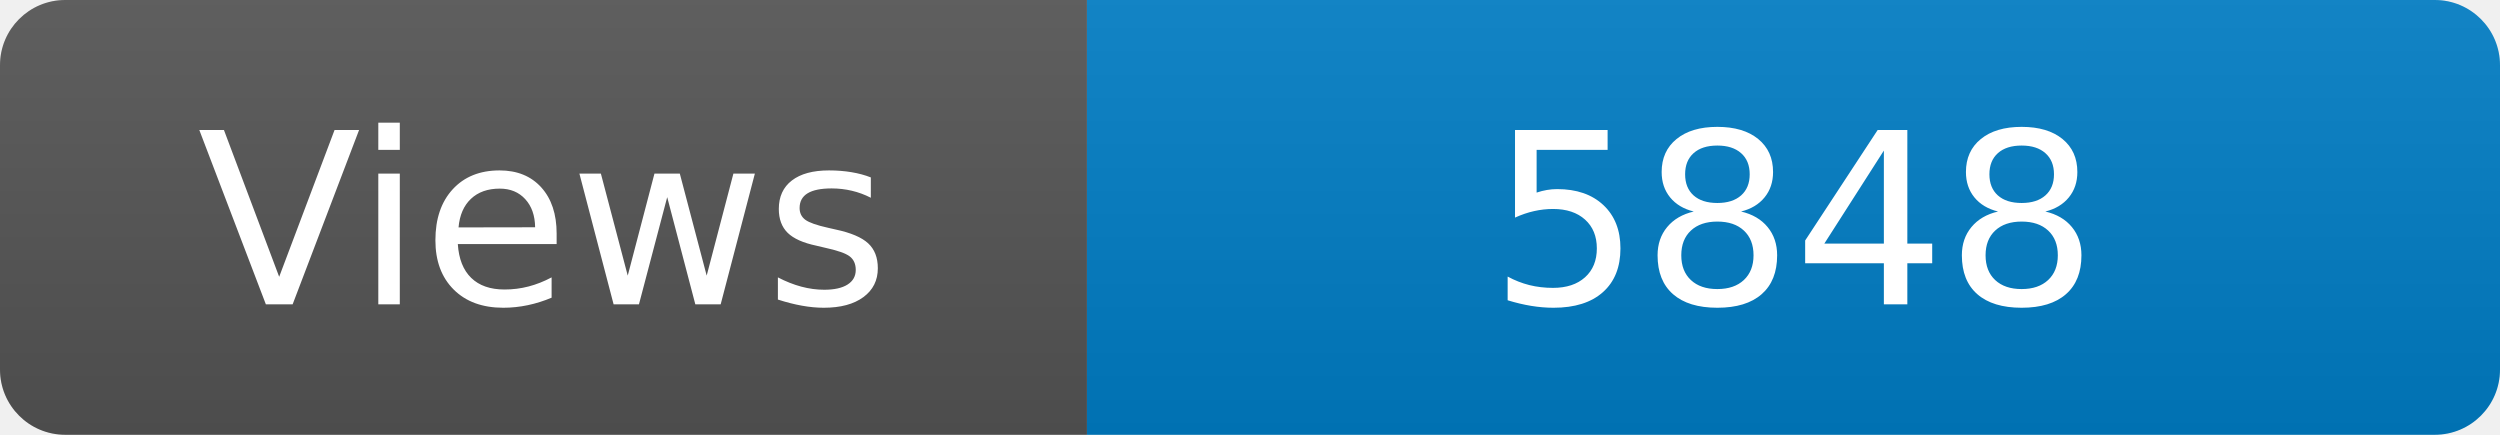
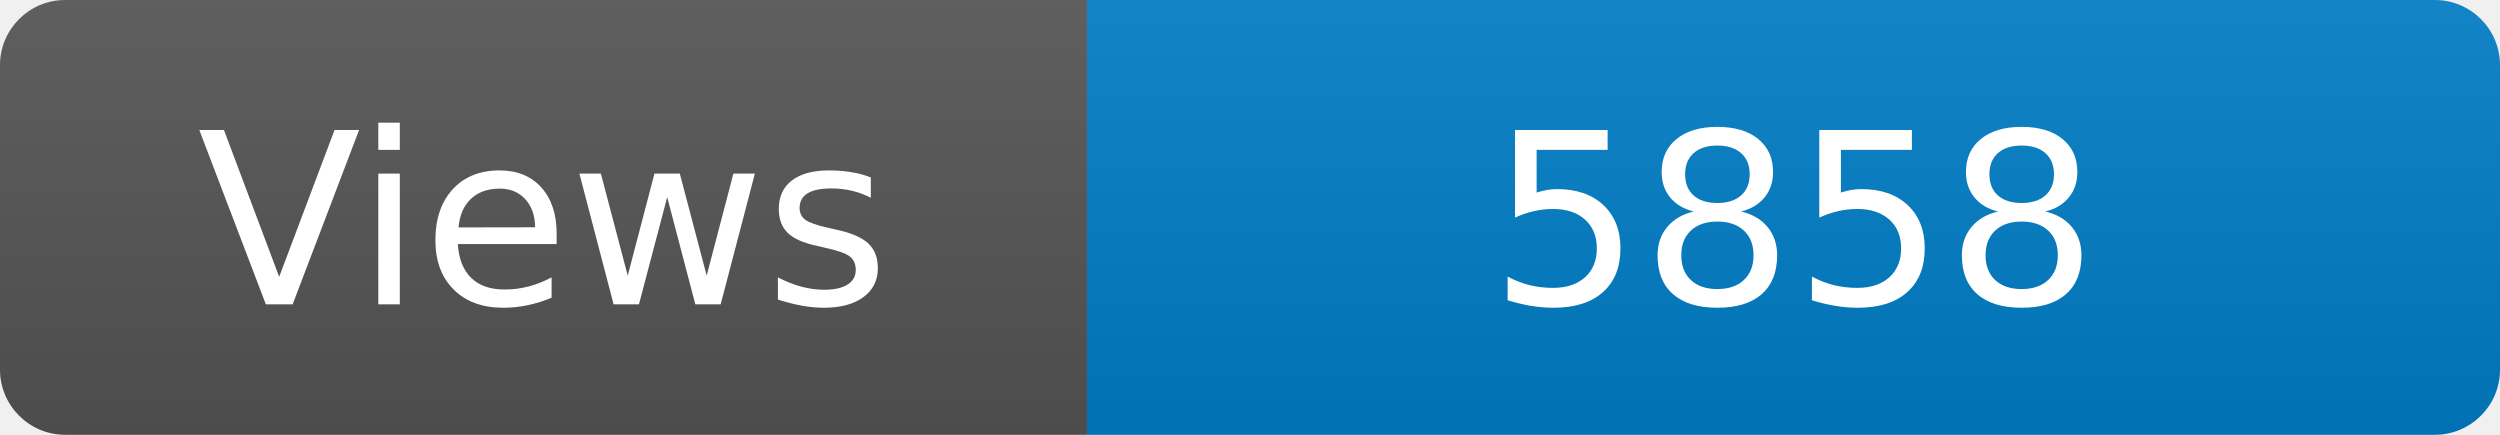
<svg xmlns="http://www.w3.org/2000/svg" width="115" height="20" role="img" aria-label="Maintained?: yes">
  <linearGradient id="s" x2="0" y2="100%">
    <stop offset="0" stop-color="#bbb" stop-opacity=".1" />
    <stop offset="1" stop-opacity=".1" />
  </linearGradient>
  <clipPath id="r">
    <rect width="115" height="20" rx="3" fill="#fff" />
  </clipPath>
  <g clip-path="url(#r)">
    <rect width="50" height="20" fill="#555" />
    <rect x="50" width="160" height="20" fill="#007ec6" />
    <rect width="115" height="20" fill="url(#s)" />
  </g>
  <g fill="#fff" text-anchor="middle" font-family="Verdana,Geneva,DejaVu Sans,sans-serif" font-size="110">
    <text x="250" y="140" transform="scale(.1)" fill="#fff">Views</text>
-     <text x="825" y="140" transform="scale(.1)" fill="#fff">5848</text>
+     <text x="825" y="140" transform="scale(.1)" fill="#fff">5858</text>
  </g>
</svg>
